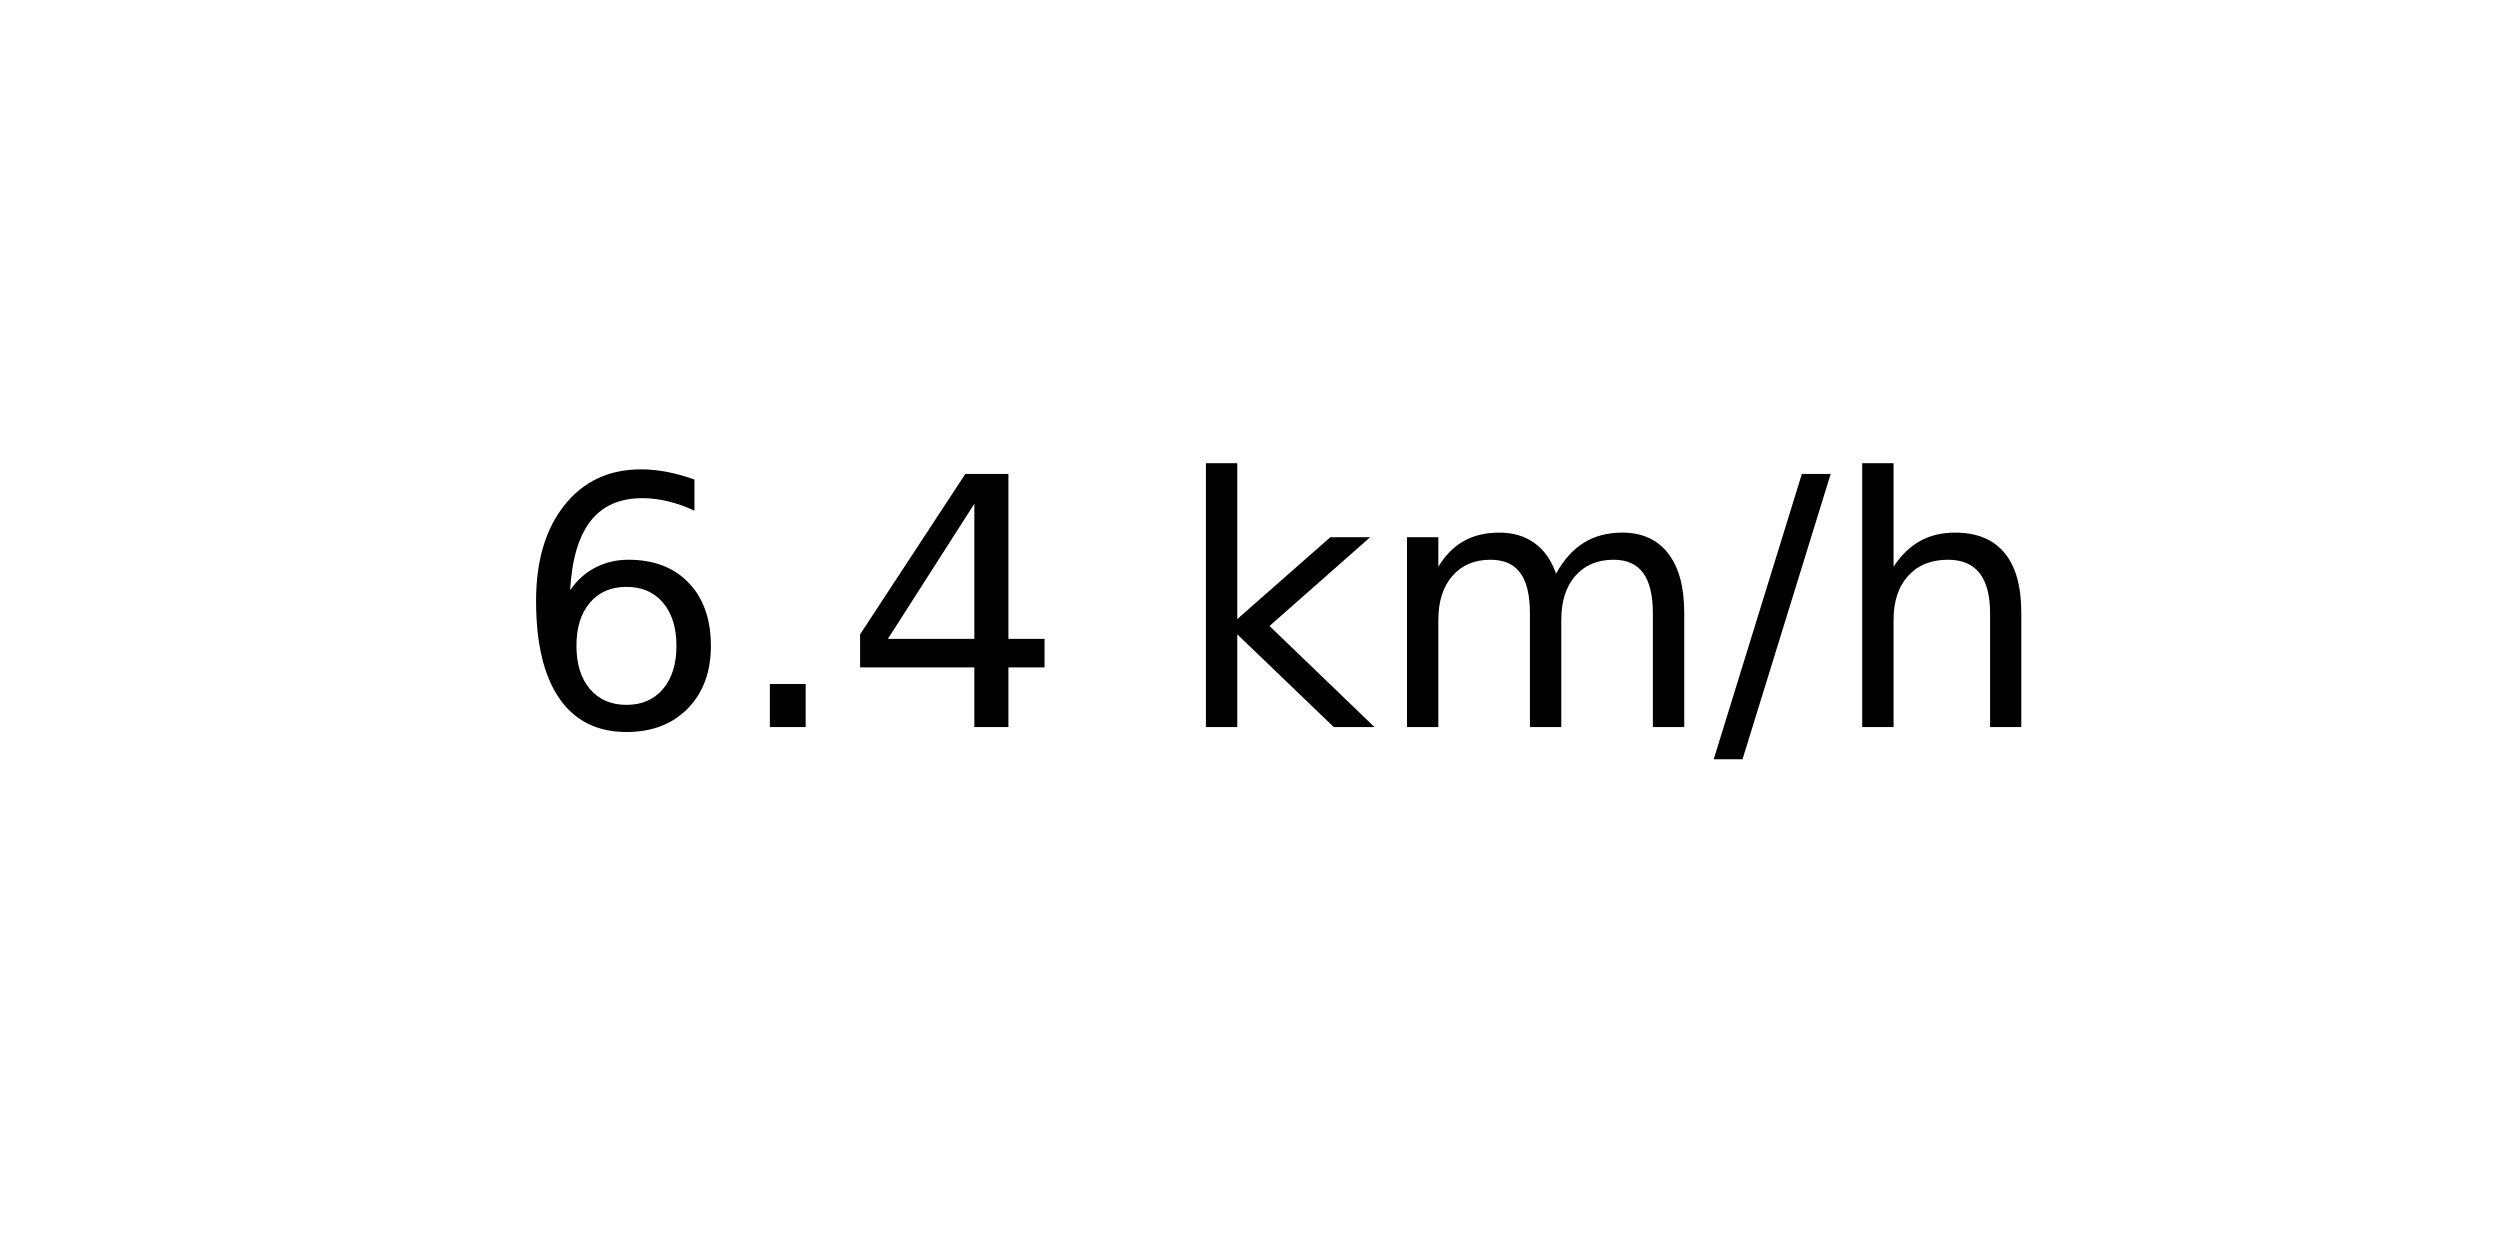
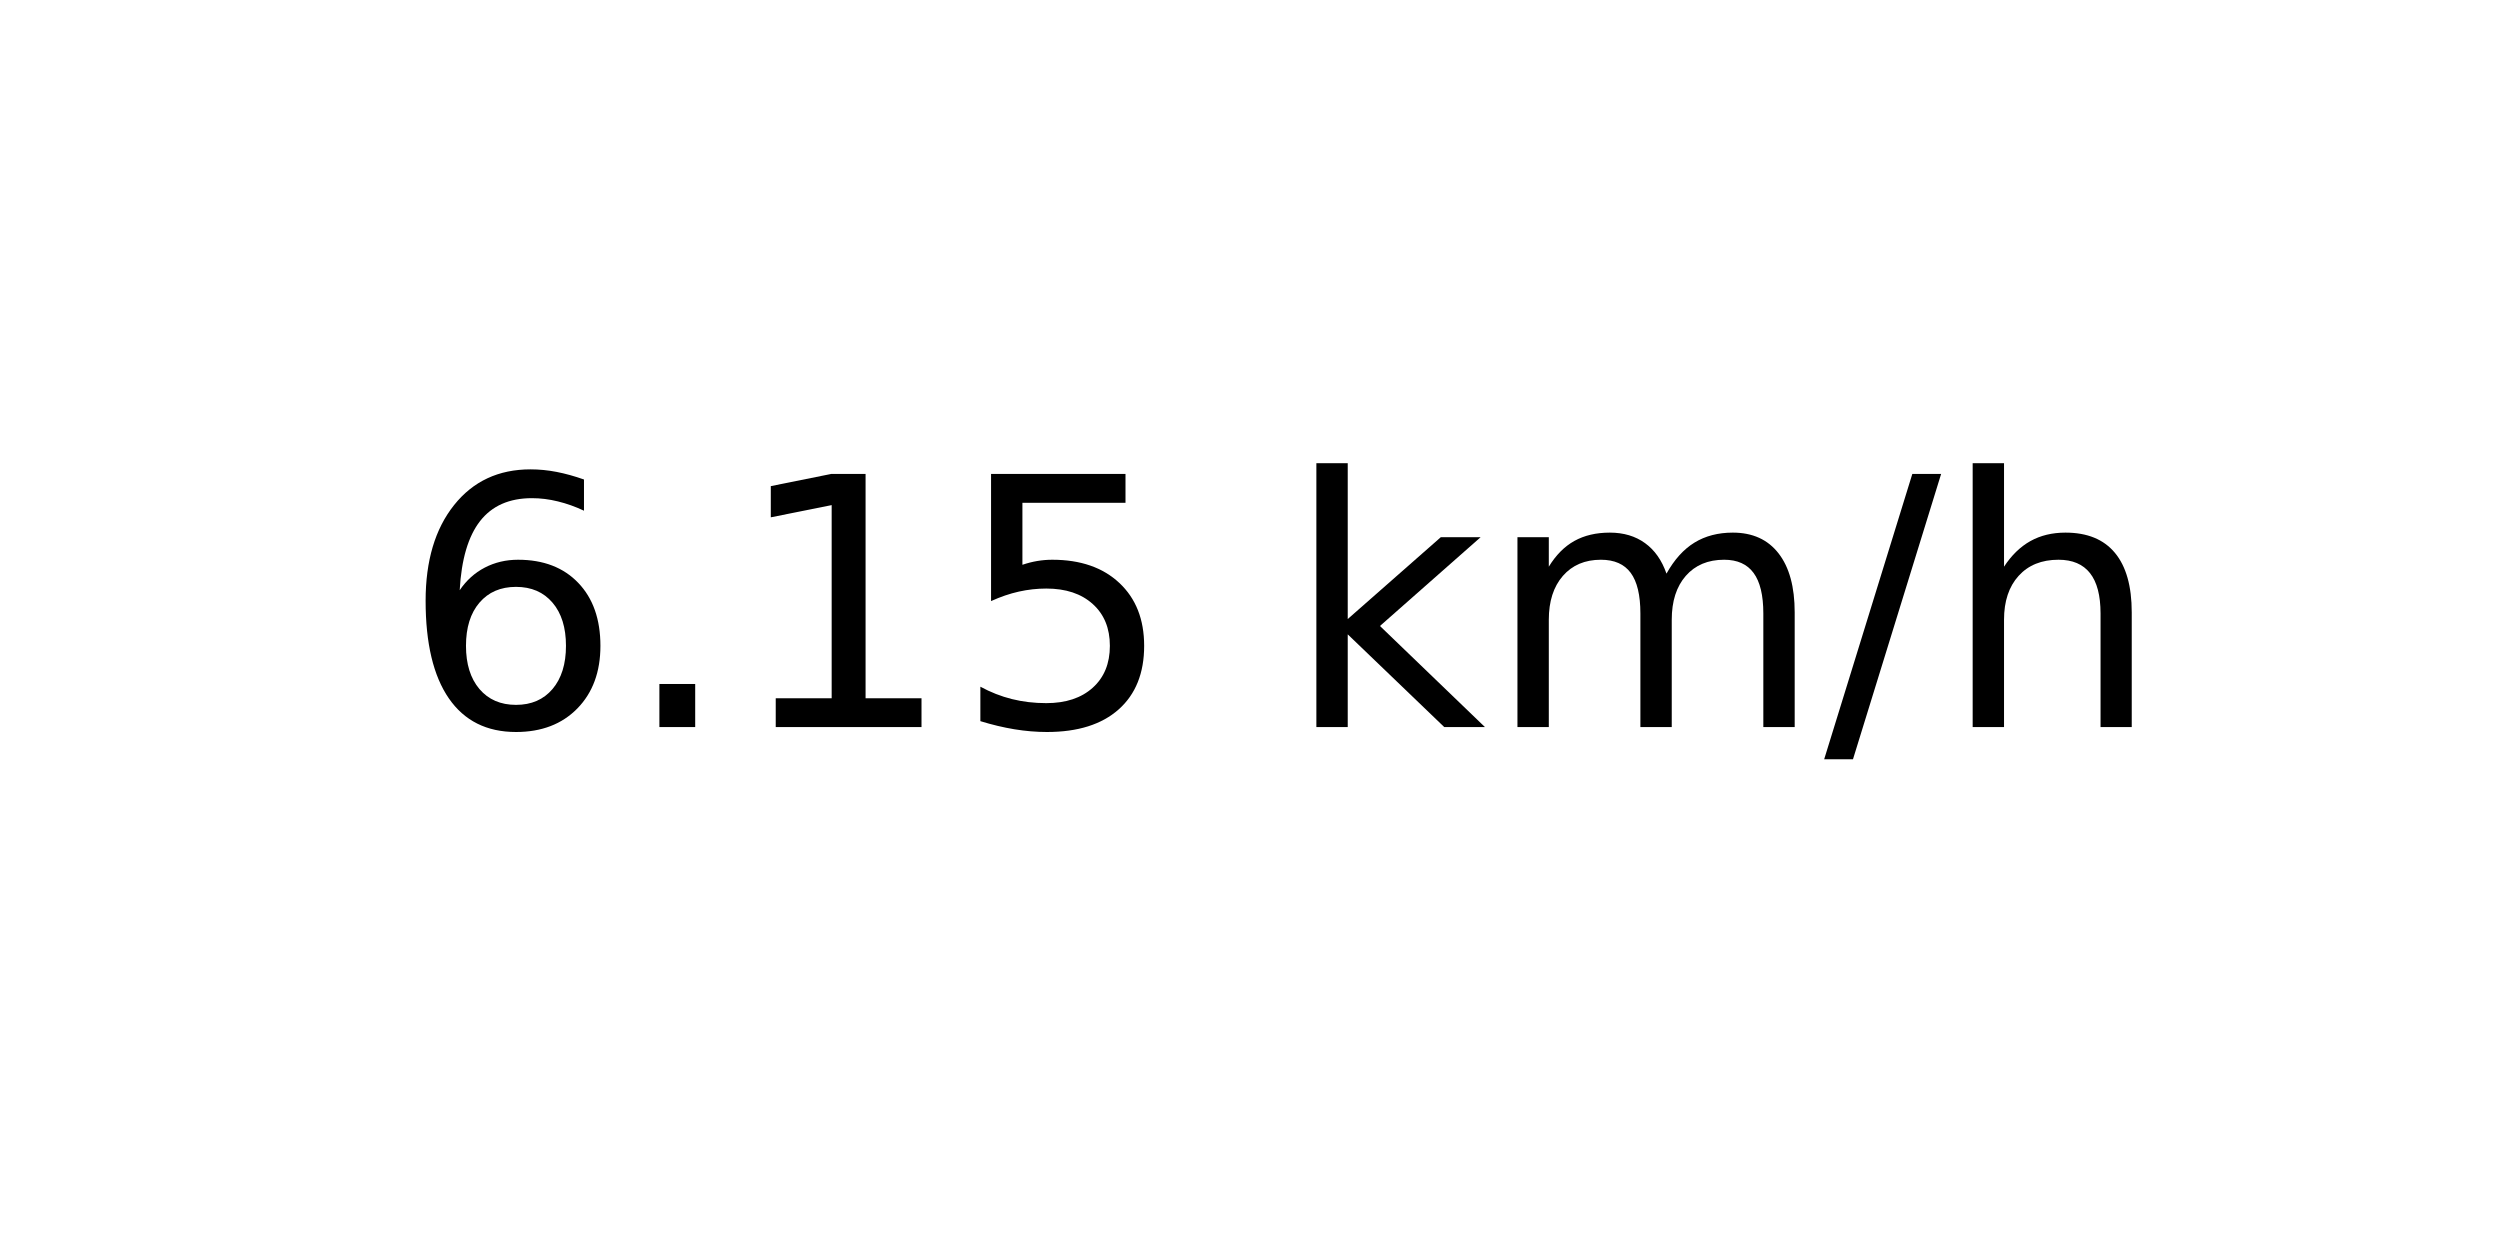
<svg xmlns="http://www.w3.org/2000/svg" xmlns:xlink="http://www.w3.org/1999/xlink" width="72pt" height="36pt" viewBox="0 0 72 36" version="1.1">
  <defs>
    <style type="text/css">*{stroke-linejoin: round; stroke-linecap: butt}</style>
  </defs>
  <g id="figure_1">
    <g id="axes_1">
      <g id="text_1">
-         <g transform="translate(14.74062 20.93937) scale(0.1 -0.1)">
+         <g transform="translate(11.55937 20.93937) scale(0.1 -0.1)">
          <defs>
            <path id="DejaVuSans-36" d="M 2113 2584  Q 1688 2584 1439 2293  Q 1191 2003 1191 1497  Q 1191 994 1439 701  Q 1688 409 2113 409  Q 2538 409 2786 701  Q 3034 994 3034 1497  Q 3034 2003 2786 2293  Q 2538 2584 2113 2584  z M 3366 4563  L 3366 3988  Q 3128 4100 2886 4159  Q 2644 4219 2406 4219  Q 1781 4219 1451 3797  Q 1122 3375 1075 2522  Q 1259 2794 1537 2939  Q 1816 3084 2150 3084  Q 2853 3084 3261 2657  Q 3669 2231 3669 1497  Q 3669 778 3244 343  Q 2819 -91 2113 -91  Q 1303 -91 875 529  Q 447 1150 447 2328  Q 447 3434 972 4092  Q 1497 4750 2381 4750  Q 2619 4750 2861 4703  Q 3103 4656 3366 4563  z " transform="scale(0.015625)" />
            <path id="DejaVuSans-2e" d="M 684 794  L 1344 794  L 1344 0  L 684 0  L 684 794  z " transform="scale(0.015625)" />
-             <path id="DejaVuSans-34" d="M 2419 4116  L 825 1625  L 2419 1625  L 2419 4116  z M 2253 4666  L 3047 4666  L 3047 1625  L 3713 1625  L 3713 1100  L 3047 1100  L 3047 0  L 2419 0  L 2419 1100  L 313 1100  L 313 1709  L 2253 4666  z " transform="scale(0.015625)" />
+             <path id="DejaVuSans-31" d="M 794 531  L 1825 531  L 1825 4091  L 703 3866  L 703 4441  L 1819 4666  L 2450 4666  L 2450 531  L 3481 531  L 3481 0  L 794 0  L 794 531  z " transform="scale(0.015625)" />
+             <path id="DejaVuSans-35" d="M 691 4666  L 3169 4666  L 3169 4134  L 1269 4134  L 1269 2991  Q 1406 3038 1543 3061  Q 1681 3084 1819 3084  Q 2600 3084 3056 2656  Q 3513 2228 3513 1497  Q 3513 744 3044 326  Q 2575 -91 1722 -91  Q 1428 -91 1123 -41  Q 819 9 494 109  L 494 744  Q 775 591 1075 516  Q 1375 441 1709 441  Q 2250 441 2565 725  Q 2881 1009 2881 1497  Q 2881 1984 2565 2268  Q 2250 2553 1709 2553  Q 1456 2553 1204 2497  Q 953 2441 691 2322  L 691 4666  z " transform="scale(0.015625)" />
            <path id="DejaVuSans-20" transform="scale(0.015625)" />
            <path id="DejaVuSans-6b" d="M 581 4863  L 1159 4863  L 1159 1991  L 2875 3500  L 3609 3500  L 1753 1863  L 3688 0  L 2938 0  L 1159 1709  L 1159 0  L 581 0  L 581 4863  z " transform="scale(0.015625)" />
            <path id="DejaVuSans-6d" d="M 3328 2828  Q 3544 3216 3844 3400  Q 4144 3584 4550 3584  Q 5097 3584 5394 3201  Q 5691 2819 5691 2113  L 5691 0  L 5113 0  L 5113 2094  Q 5113 2597 4934 2840  Q 4756 3084 4391 3084  Q 3944 3084 3684 2787  Q 3425 2491 3425 1978  L 3425 0  L 2847 0  L 2847 2094  Q 2847 2600 2669 2842  Q 2491 3084 2119 3084  Q 1678 3084 1418 2786  Q 1159 2488 1159 1978  L 1159 0  L 581 0  L 581 3500  L 1159 3500  L 1159 2956  Q 1356 3278 1631 3431  Q 1906 3584 2284 3584  Q 2666 3584 2933 3390  Q 3200 3197 3328 2828  z " transform="scale(0.015625)" />
            <path id="DejaVuSans-2f" d="M 1625 4666  L 2156 4666  L 531 -594  L 0 -594  L 1625 4666  z " transform="scale(0.015625)" />
            <path id="DejaVuSans-68" d="M 3513 2113  L 3513 0  L 2938 0  L 2938 2094  Q 2938 2591 2744 2837  Q 2550 3084 2163 3084  Q 1697 3084 1428 2787  Q 1159 2491 1159 1978  L 1159 0  L 581 0  L 581 4863  L 1159 4863  L 1159 2956  Q 1366 3272 1645 3428  Q 1925 3584 2291 3584  Q 2894 3584 3203 3211  Q 3513 2838 3513 2113  z " transform="scale(0.015625)" />
          </defs>
          <use xlink:href="#DejaVuSans-36" />
          <use xlink:href="#DejaVuSans-2e" x="63.623" />
-           <use xlink:href="#DejaVuSans-34" x="95.41" />
-           <use xlink:href="#DejaVuSans-20" x="159.033" />
-           <use xlink:href="#DejaVuSans-6b" x="190.82" />
-           <use xlink:href="#DejaVuSans-6d" x="248.73" />
-           <use xlink:href="#DejaVuSans-2f" x="346.143" />
-           <use xlink:href="#DejaVuSans-68" x="379.834" />
+           <use xlink:href="#DejaVuSans-31" x="95.41" />
+           <use xlink:href="#DejaVuSans-35" x="159.033" />
+           <use xlink:href="#DejaVuSans-20" x="222.656" />
+           <use xlink:href="#DejaVuSans-6b" x="254.443" />
+           <use xlink:href="#DejaVuSans-6d" x="312.354" />
+           <use xlink:href="#DejaVuSans-2f" x="409.766" />
+           <use xlink:href="#DejaVuSans-68" x="443.457" />
        </g>
      </g>
    </g>
  </g>
</svg>
